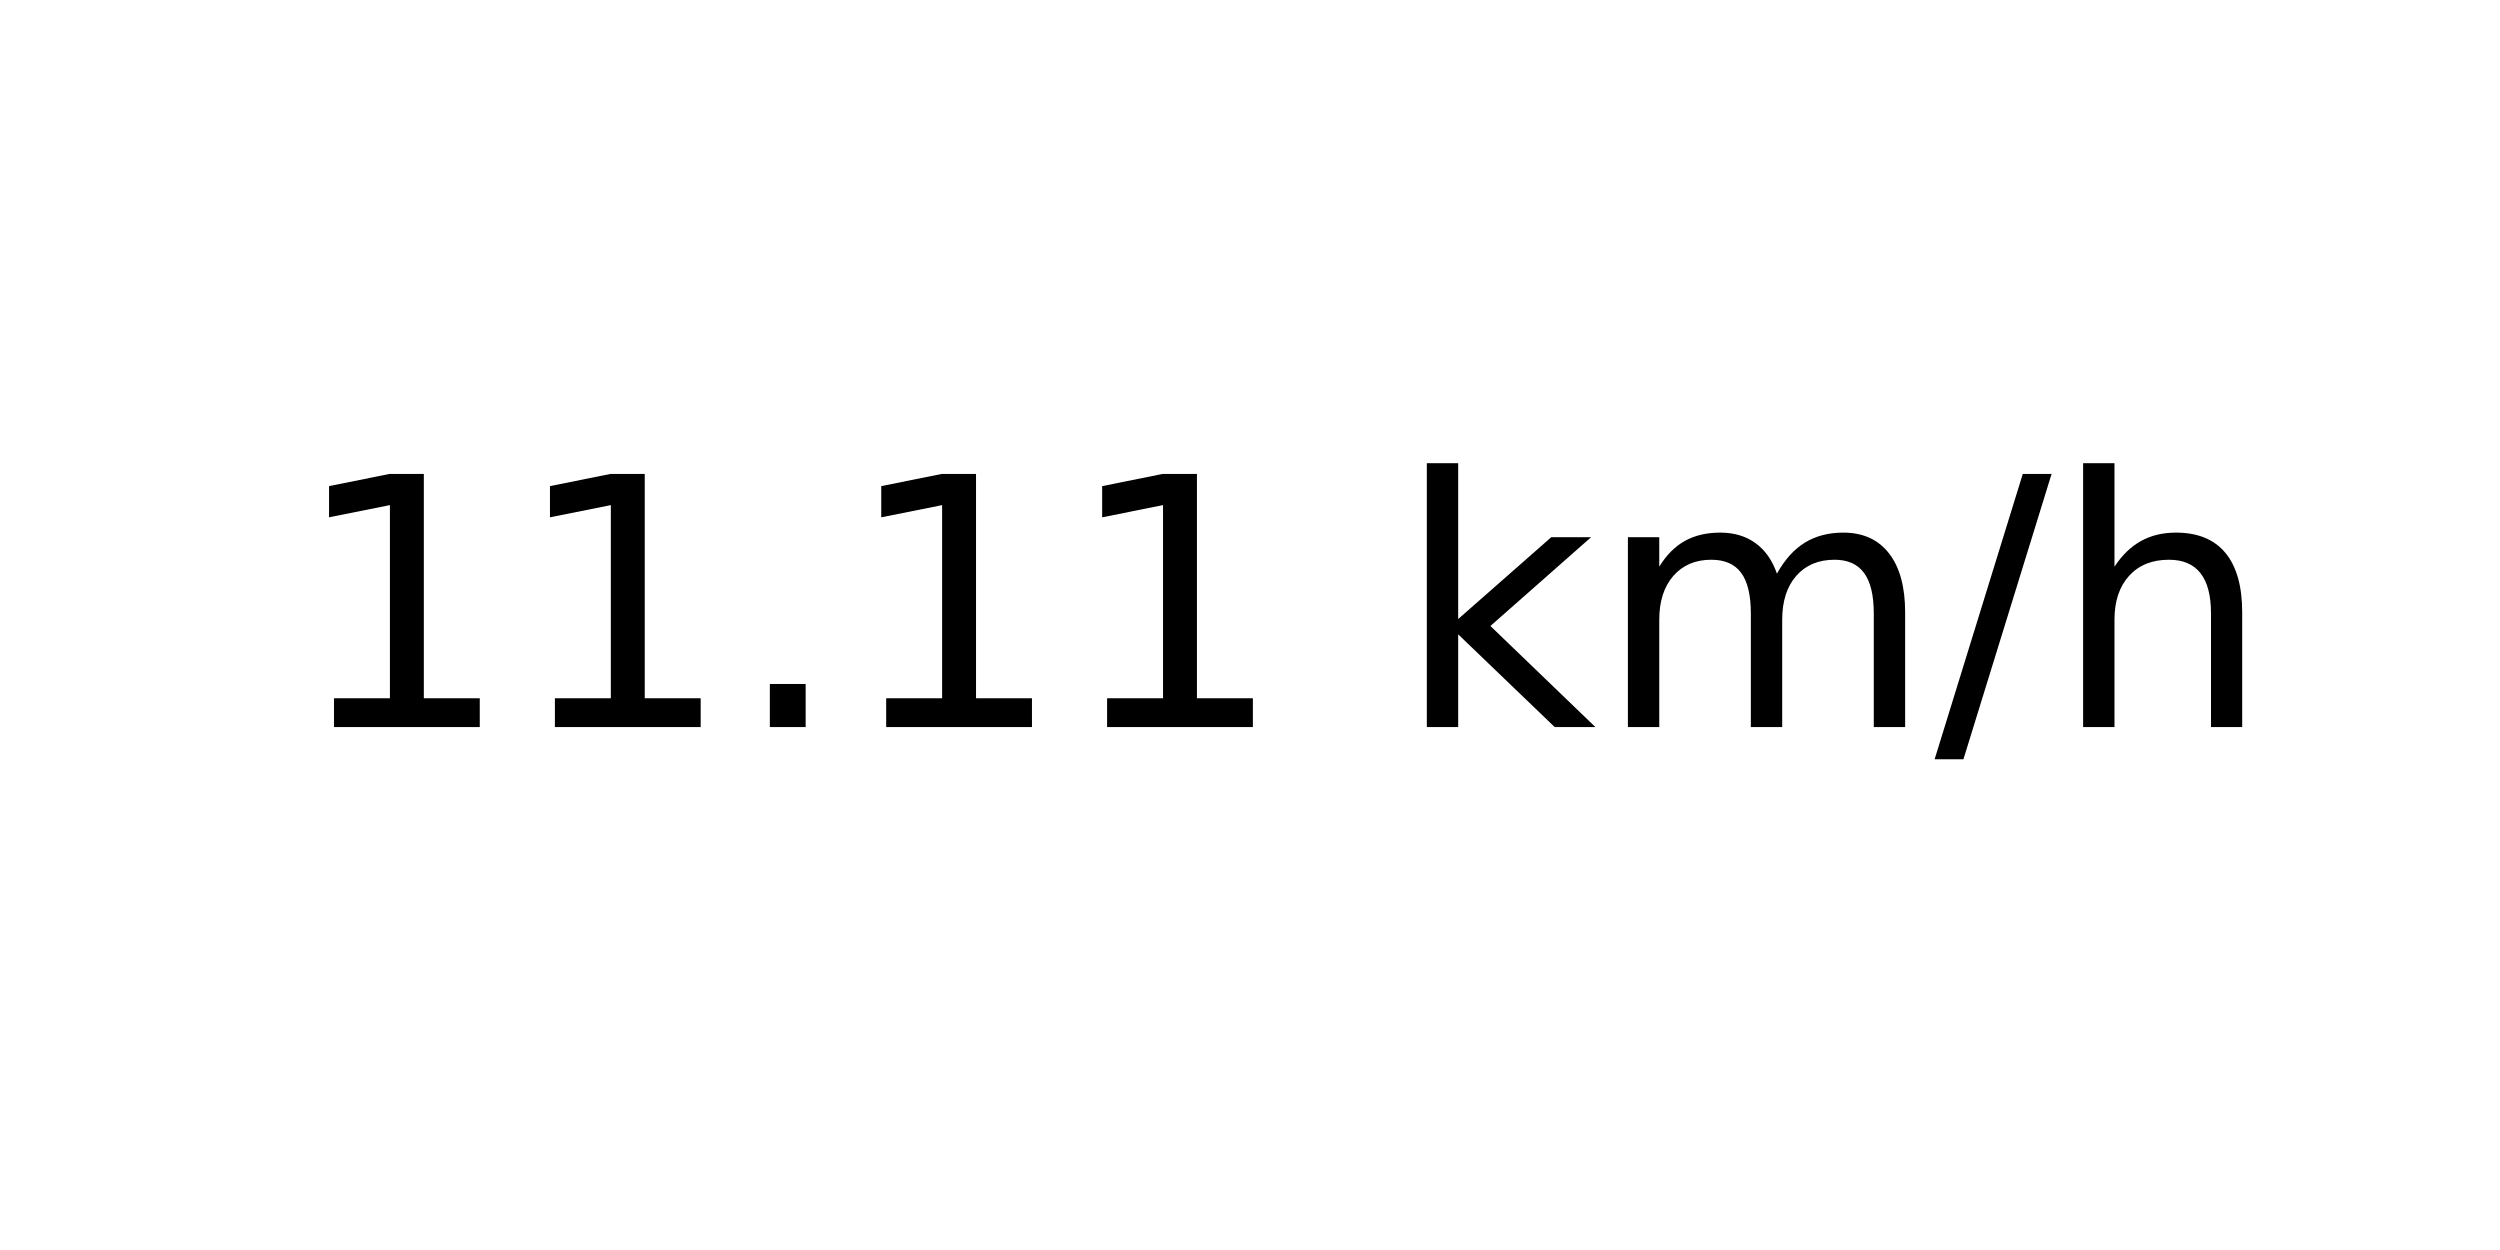
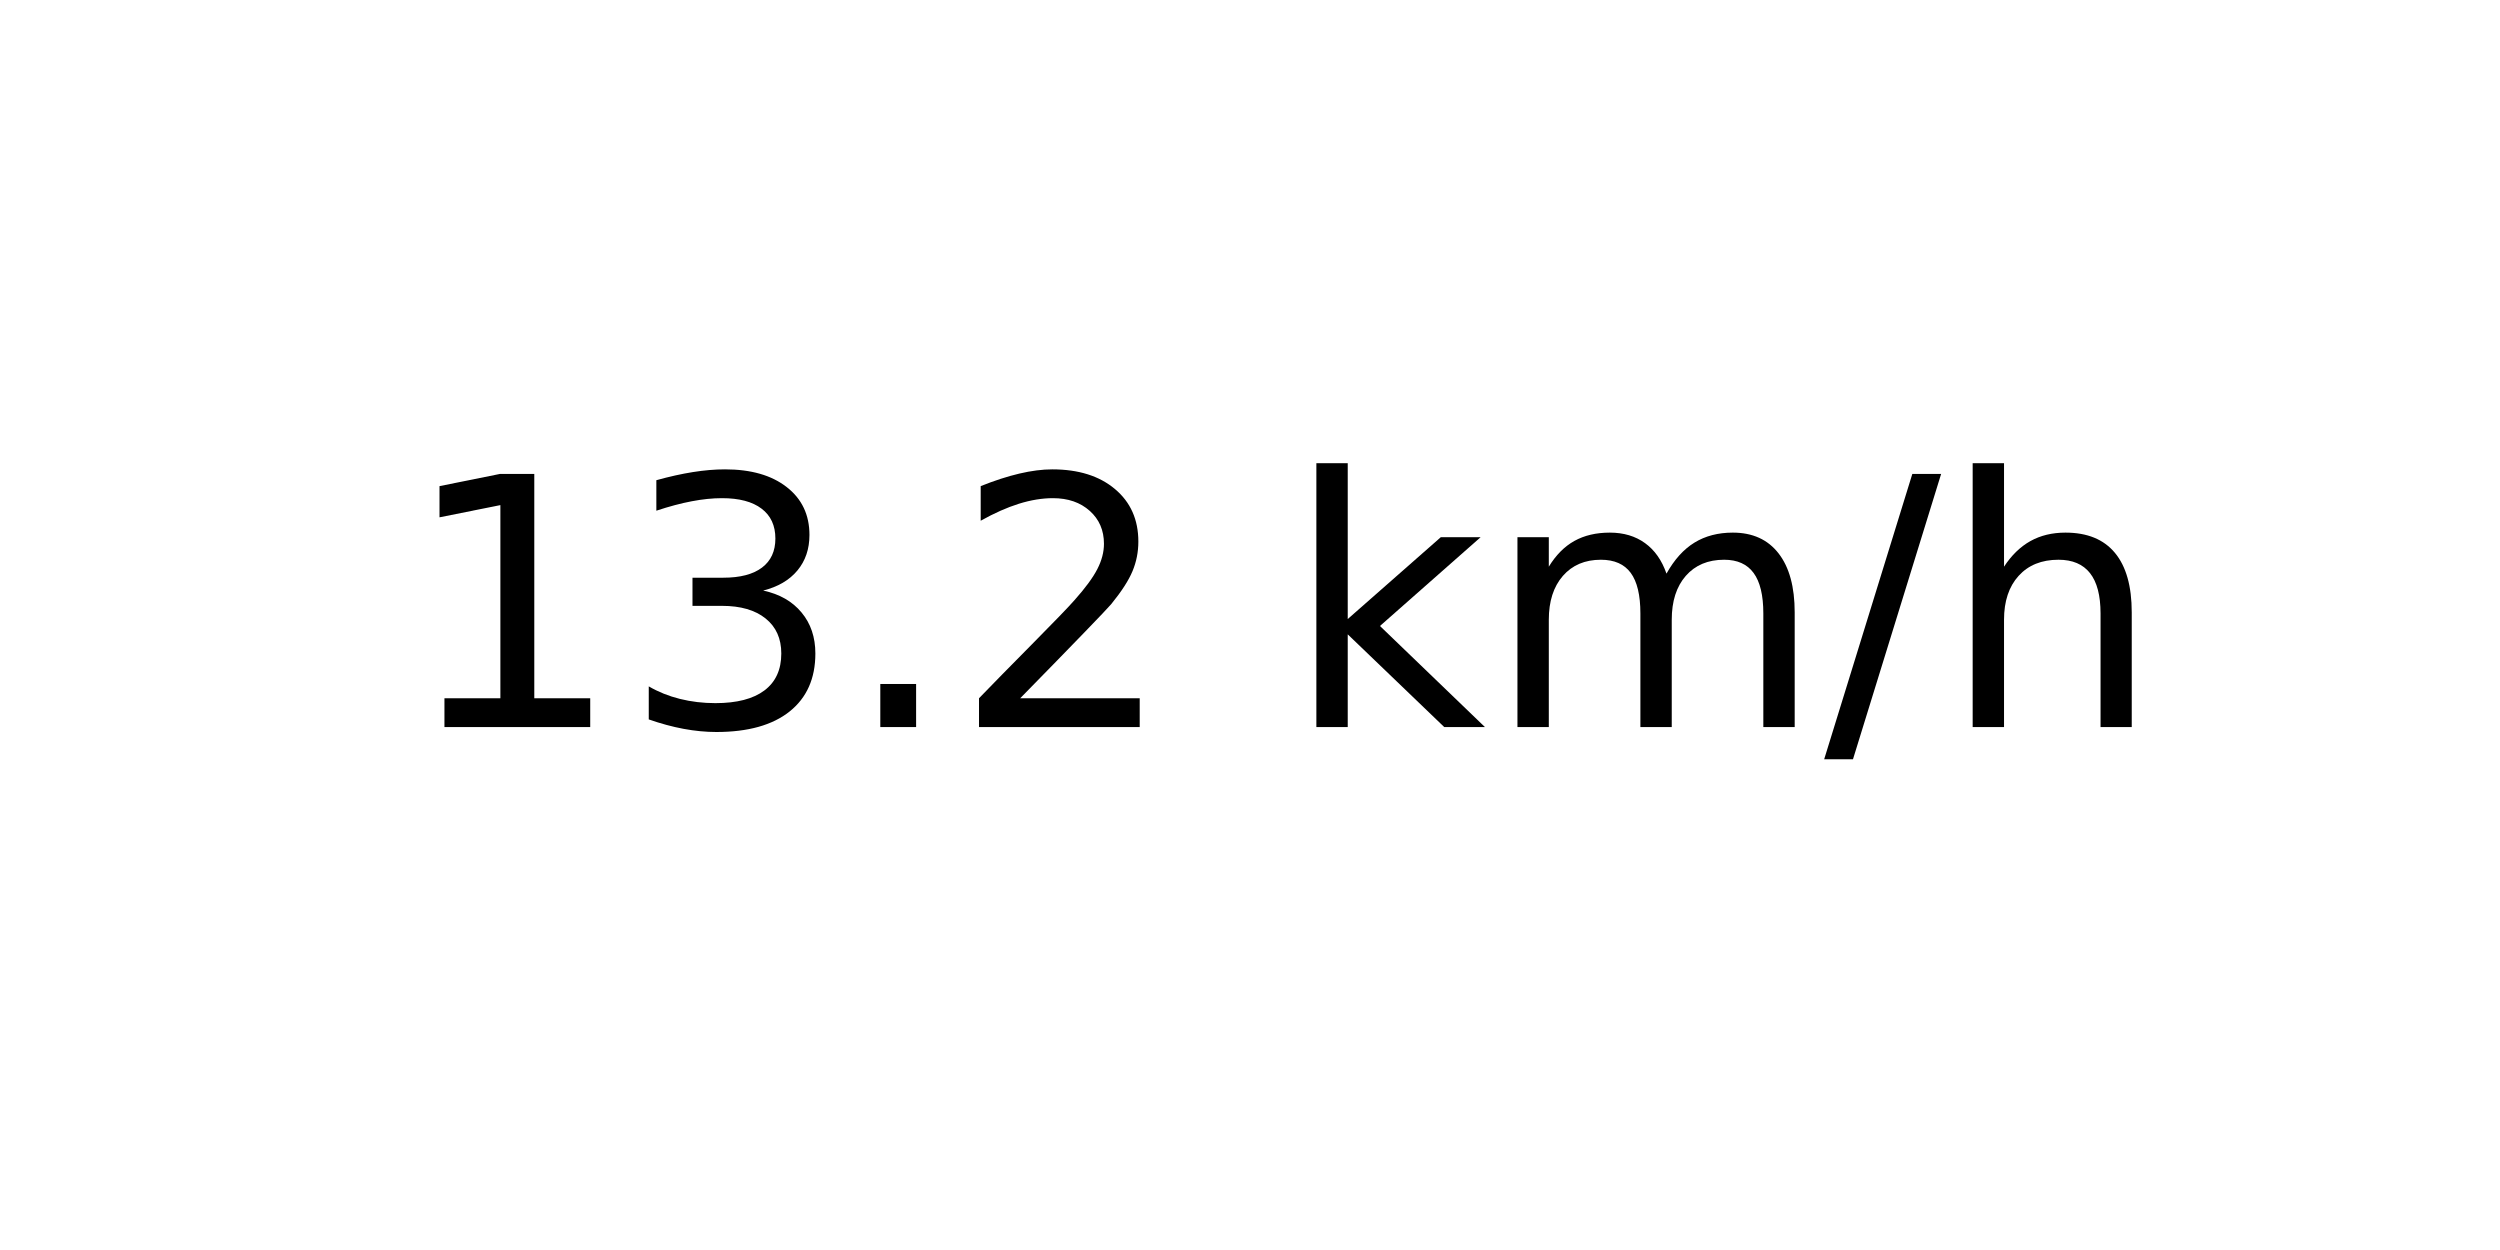
<svg xmlns="http://www.w3.org/2000/svg" xmlns:xlink="http://www.w3.org/1999/xlink" width="72pt" height="36pt" viewBox="0 0 72 36" version="1.1">
  <defs>
    <style type="text/css">*{stroke-linejoin: round; stroke-linecap: butt}</style>
  </defs>
  <g id="figure_1">
    <g id="axes_1">
      <g id="text_1">
-         <g transform="translate(8.378125 20.93937) scale(0.1 -0.1)">
+         <g transform="translate(11.55937 20.93937) scale(0.1 -0.1)">
          <defs>
            <path id="DejaVuSans-31" d="M 794 531  L 1825 531  L 1825 4091  L 703 3866  L 703 4441  L 1819 4666  L 2450 4666  L 2450 531  L 3481 531  L 3481 0  L 794 0  L 794 531  z " transform="scale(0.015625)" />
+             <path id="DejaVuSans-33" d="M 2597 2516  Q 3050 2419 3304 2112  Q 3559 1806 3559 1356  Q 3559 666 3084 287  Q 2609 -91 1734 -91  Q 1441 -91 1130 -33  Q 819 25 488 141  L 488 750  Q 750 597 1062 519  Q 1375 441 1716 441  Q 2309 441 2620 675  Q 2931 909 2931 1356  Q 2931 1769 2642 2001  Q 2353 2234 1838 2234  L 1294 2234  L 1294 2753  L 1863 2753  Q 2328 2753 2575 2939  Q 2822 3125 2822 3475  Q 2822 3834 2567 4026  Q 2313 4219 1838 4219  Q 1578 4219 1281 4162  Q 984 4106 628 3988  L 628 4550  Q 988 4650 1302 4700  Q 1616 4750 1894 4750  Q 2613 4750 3031 4423  Q 3450 4097 3450 3541  Q 3450 3153 3228 2886  Q 3006 2619 2597 2516  z " transform="scale(0.015625)" />
            <path id="DejaVuSans-2e" d="M 684 794  L 1344 794  L 1344 0  L 684 0  L 684 794  z " transform="scale(0.015625)" />
+             <path id="DejaVuSans-32" d="M 1228 531  L 3431 531  L 3431 0  L 469 0  L 469 531  Q 828 903 1448 1529  Q 2069 2156 2228 2338  Q 2531 2678 2651 2914  Q 2772 3150 2772 3378  Q 2772 3750 2511 3984  Q 2250 4219 1831 4219  Q 1534 4219 1204 4116  Q 875 4013 500 3803  L 500 4441  Q 881 4594 1212 4672  Q 1544 4750 1819 4750  Q 2544 4750 2975 4387  Q 3406 4025 3406 3419  Q 3406 3131 3298 2873  Q 3191 2616 2906 2266  Q 2828 2175 2409 1742  Q 1991 1309 1228 531  z " transform="scale(0.015625)" />
            <path id="DejaVuSans-20" transform="scale(0.015625)" />
            <path id="DejaVuSans-6b" d="M 581 4863  L 1159 4863  L 1159 1991  L 2875 3500  L 3609 3500  L 1753 1863  L 3688 0  L 2938 0  L 1159 1709  L 1159 0  L 581 0  L 581 4863  z " transform="scale(0.015625)" />
            <path id="DejaVuSans-6d" d="M 3328 2828  Q 3544 3216 3844 3400  Q 4144 3584 4550 3584  Q 5097 3584 5394 3201  Q 5691 2819 5691 2113  L 5691 0  L 5113 0  L 5113 2094  Q 5113 2597 4934 2840  Q 4756 3084 4391 3084  Q 3944 3084 3684 2787  Q 3425 2491 3425 1978  L 3425 0  L 2847 0  L 2847 2094  Q 2847 2600 2669 2842  Q 2491 3084 2119 3084  Q 1678 3084 1418 2786  Q 1159 2488 1159 1978  L 1159 0  L 581 0  L 581 3500  L 1159 3500  L 1159 2956  Q 1356 3278 1631 3431  Q 1906 3584 2284 3584  Q 2666 3584 2933 3390  Q 3200 3197 3328 2828  z " transform="scale(0.015625)" />
            <path id="DejaVuSans-2f" d="M 1625 4666  L 2156 4666  L 531 -594  L 0 -594  L 1625 4666  z " transform="scale(0.015625)" />
            <path id="DejaVuSans-68" d="M 3513 2113  L 3513 0  L 2938 0  L 2938 2094  Q 2938 2591 2744 2837  Q 2550 3084 2163 3084  Q 1697 3084 1428 2787  Q 1159 2491 1159 1978  L 1159 0  L 581 0  L 581 4863  L 1159 4863  L 1159 2956  Q 1366 3272 1645 3428  Q 1925 3584 2291 3584  Q 2894 3584 3203 3211  Q 3513 2838 3513 2113  z " transform="scale(0.015625)" />
          </defs>
          <use xlink:href="#DejaVuSans-31" />
-           <use xlink:href="#DejaVuSans-31" x="63.623" />
+           <use xlink:href="#DejaVuSans-33" x="63.623" />
          <use xlink:href="#DejaVuSans-2e" x="127.246" />
-           <use xlink:href="#DejaVuSans-31" x="159.033" />
-           <use xlink:href="#DejaVuSans-31" x="222.656" />
-           <use xlink:href="#DejaVuSans-20" x="286.279" />
-           <use xlink:href="#DejaVuSans-6b" x="318.066" />
-           <use xlink:href="#DejaVuSans-6d" x="375.977" />
-           <use xlink:href="#DejaVuSans-2f" x="473.389" />
-           <use xlink:href="#DejaVuSans-68" x="507.08" />
+           <use xlink:href="#DejaVuSans-32" x="159.033" />
+           <use xlink:href="#DejaVuSans-20" x="222.656" />
+           <use xlink:href="#DejaVuSans-6b" x="254.443" />
+           <use xlink:href="#DejaVuSans-6d" x="312.354" />
+           <use xlink:href="#DejaVuSans-2f" x="409.766" />
+           <use xlink:href="#DejaVuSans-68" x="443.457" />
        </g>
      </g>
    </g>
  </g>
</svg>
